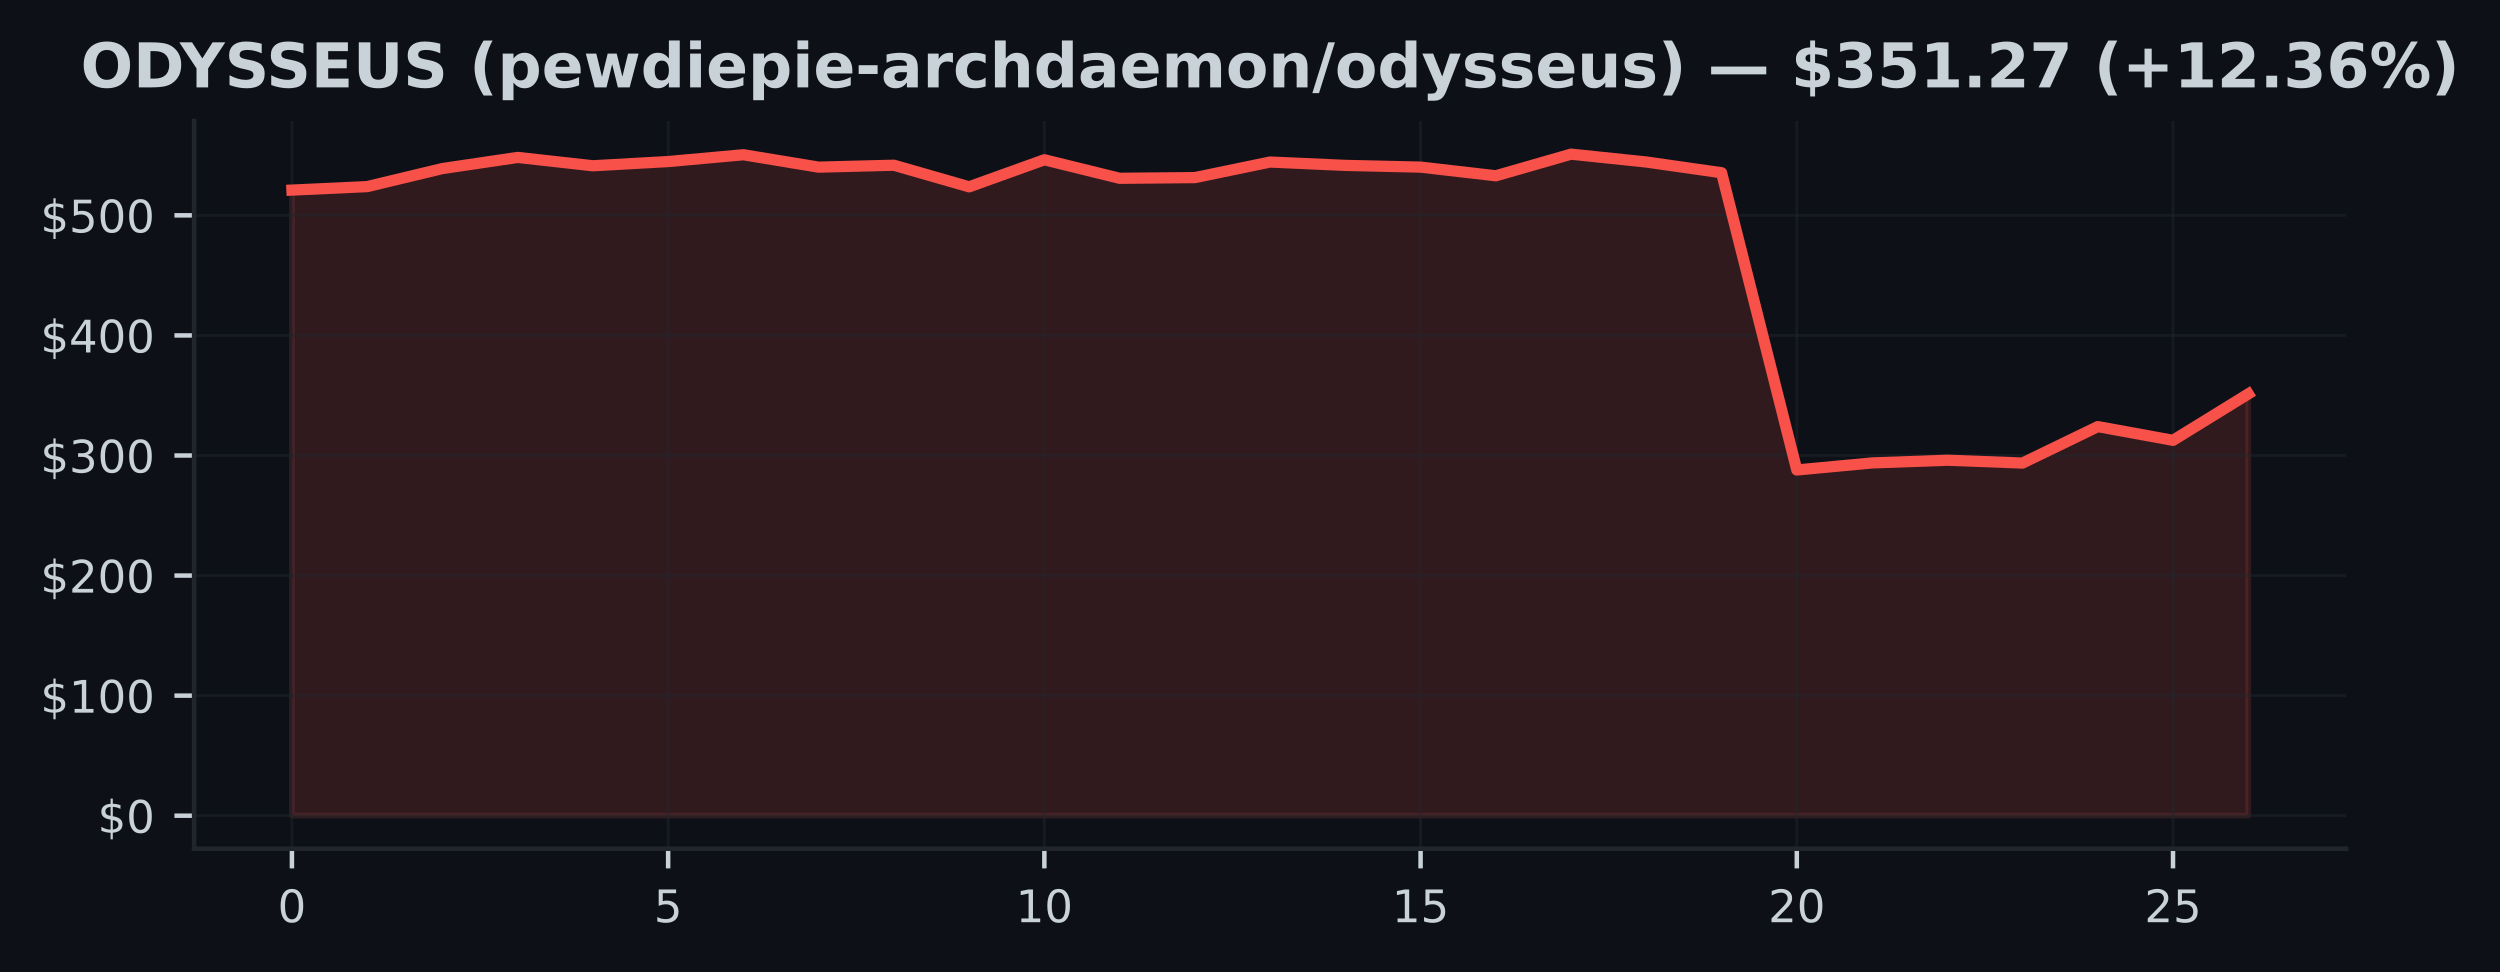
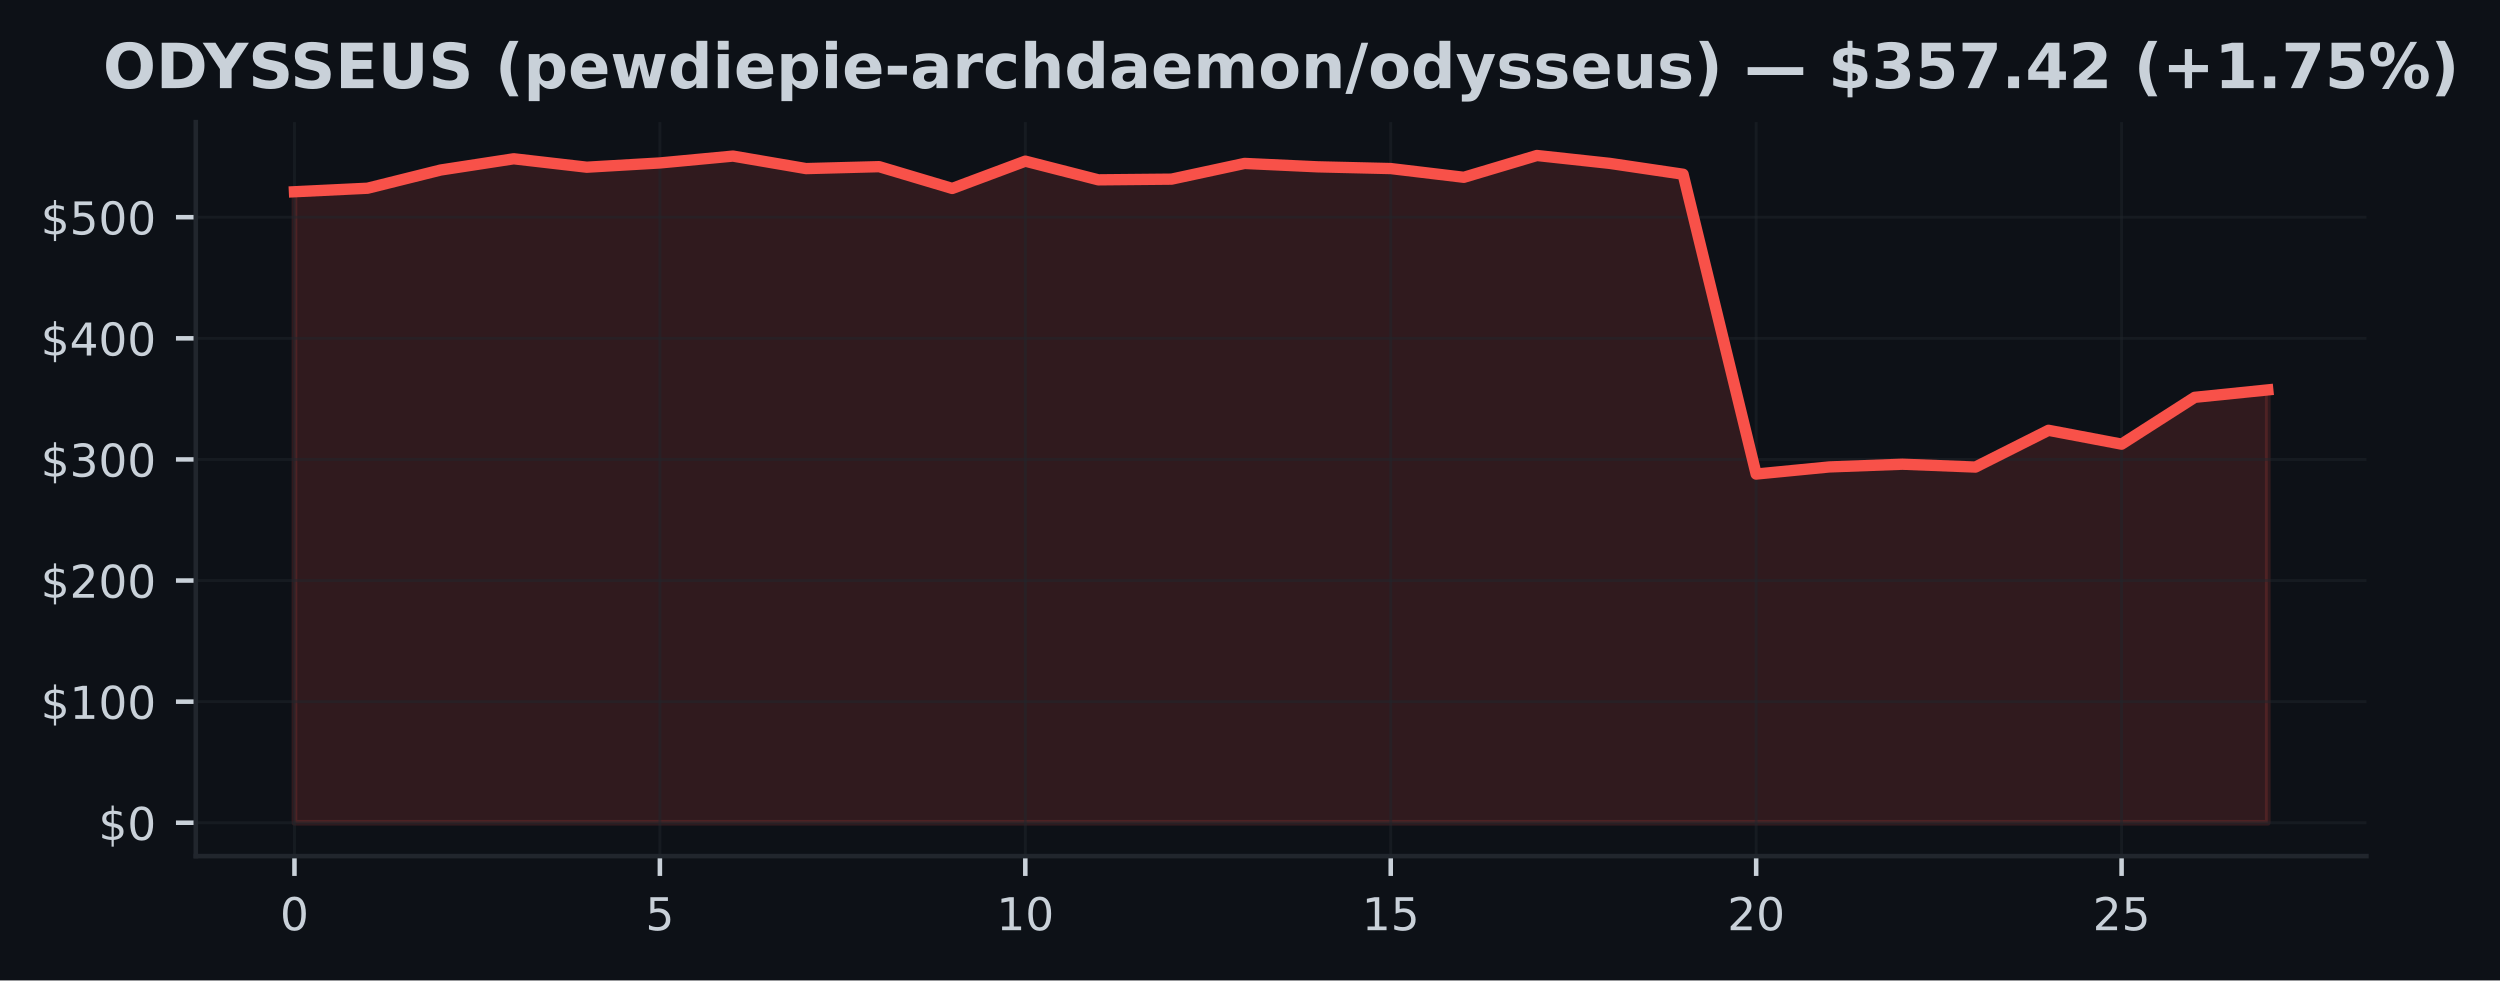
- <svg xmlns="http://www.w3.org/2000/svg" xmlns:xlink="http://www.w3.org/1999/xlink" width="445.115pt" height="173.061pt" viewBox="0 0 445.115 173.061" version="1.1">
+ <svg xmlns="http://www.w3.org/2000/svg" xmlns:xlink="http://www.w3.org/1999/xlink" width="441.288pt" height="173.061pt" viewBox="0 0 441.288 173.061" version="1.1">
  <defs>
    <style type="text/css">*{stroke-linejoin: round; stroke-linecap: butt}</style>
  </defs>
  <g id="figure_1">
    <g id="patch_1">
-       <path d="M 0 173.061  L 445.115 173.061  L 445.115 0  L 0 0  z " style="fill: #0d1117" />
+       <path d="M 0 173.061  L 441.288 173.061  L 441.288 0  L 0 0  z " style="fill: #0d1117" />
    </g>
    <g id="axes_1">
      <g id="patch_2">
        <path d="M 34.56 151.118  L 417.71 151.118  L 417.71 21.558  L 34.56 21.558  z " style="fill: #0d1117" />
      </g>
      <g id="FillBetweenPolyCollection_1">
        <defs>
-           <path id="m396c384937" d="M 51.976 -27.832  L 51.976 -139.215  L 65.373 -139.837  L 78.77 -143.05  L 92.166 -145.034  L 105.563 -143.546  L 118.96 -144.297  L 132.357 -145.509  L 145.754 -143.3  L 159.151 -143.642  L 172.548 -139.797  L 185.944 -144.615  L 199.341 -141.314  L 212.738 -141.438  L 226.135 -144.213  L 239.532 -143.612  L 252.929 -143.307  L 266.326 -141.763  L 279.722 -145.613  L 293.119 -144.215  L 306.516 -142.304  L 319.913 -89.382  L 333.31 -90.639  L 346.707 -91.12  L 360.104 -90.615  L 373.5 -97.106  L 386.897 -94.662  L 400.294 -102.925  L 400.294 -27.832  L 400.294 -27.832  L 386.897 -27.832  L 373.5 -27.832  L 360.104 -27.832  L 346.707 -27.832  L 333.31 -27.832  L 319.913 -27.832  L 306.516 -27.832  L 293.119 -27.832  L 279.722 -27.832  L 266.326 -27.832  L 252.929 -27.832  L 239.532 -27.832  L 226.135 -27.832  L 212.738 -27.832  L 199.341 -27.832  L 185.944 -27.832  L 172.548 -27.832  L 159.151 -27.832  L 145.754 -27.832  L 132.357 -27.832  L 118.96 -27.832  L 105.563 -27.832  L 92.166 -27.832  L 78.77 -27.832  L 65.373 -27.832  L 51.976 -27.832  z " style="stroke: #f85149; stroke-opacity: 0.15" />
+           <path id="m06d056341b" d="M 51.976 -27.832  L 51.976 -139.215  L 64.877 -139.837  L 77.777 -143.05  L 90.678 -145.034  L 103.579 -143.546  L 116.479 -144.297  L 129.38 -145.509  L 142.281 -143.3  L 155.181 -143.642  L 168.082 -139.797  L 180.983 -144.615  L 193.883 -141.314  L 206.784 -141.438  L 219.685 -144.213  L 232.585 -143.612  L 245.486 -143.307  L 258.387 -141.763  L 271.287 -145.613  L 284.188 -144.215  L 297.089 -142.304  L 309.989 -89.382  L 322.89 -90.639  L 335.791 -91.12  L 348.691 -90.615  L 361.592 -97.106  L 374.493 -94.662  L 387.393 -102.925  L 400.294 -104.239  L 400.294 -27.832  L 400.294 -27.832  L 387.393 -27.832  L 374.493 -27.832  L 361.592 -27.832  L 348.691 -27.832  L 335.791 -27.832  L 322.89 -27.832  L 309.989 -27.832  L 297.089 -27.832  L 284.188 -27.832  L 271.287 -27.832  L 258.387 -27.832  L 245.486 -27.832  L 232.585 -27.832  L 219.685 -27.832  L 206.784 -27.832  L 193.883 -27.832  L 180.983 -27.832  L 168.082 -27.832  L 155.181 -27.832  L 142.281 -27.832  L 129.38 -27.832  L 116.479 -27.832  L 103.579 -27.832  L 90.678 -27.832  L 77.777 -27.832  L 64.877 -27.832  L 51.976 -27.832  z " style="stroke: #f85149; stroke-opacity: 0.15" />
        </defs>
-         <g clip-path="url(#p3ece24af54)">
-           <use xlink:href="#m396c384937" x="0" y="173.061" style="fill: #f85149; fill-opacity: 0.15; stroke: #f85149; stroke-opacity: 0.15" />
+         <g clip-path="url(#pf187525912)">
+           <use xlink:href="#m06d056341b" x="0" y="173.061" style="fill: #f85149; fill-opacity: 0.15; stroke: #f85149; stroke-opacity: 0.15" />
        </g>
      </g>
      <g id="matplotlib.axis_1">
        <g id="xtick_1">
          <g id="line2d_1">
-             <path d="M 51.976 151.118  L 51.976 21.558  " clip-path="url(#p3ece24af54)" style="fill: none; stroke: #21262d; stroke-opacity: 0.5; stroke-width: 0.5; stroke-linecap: square" />
+             <path d="M 51.976 151.118  L 51.976 21.558  " clip-path="url(#pf187525912)" style="fill: none; stroke: #21262d; stroke-opacity: 0.5; stroke-width: 0.5; stroke-linecap: square" />
          </g>
          <g id="line2d_2">
            <defs>
-               <path id="me08c3b45fe" d="M 0 0  L 0 3.5  " style="stroke: #c9d1d9; stroke-width: 0.8" />
+               <path id="m2af1b728b1" d="M 0 0  L 0 3.5  " style="stroke: #c9d1d9; stroke-width: 0.8" />
            </defs>
            <g>
-               <use xlink:href="#me08c3b45fe" x="51.976" y="151.118" style="fill: #c9d1d9; stroke: #c9d1d9; stroke-width: 0.8" />
+               <use xlink:href="#m2af1b728b1" x="51.976" y="151.118" style="fill: #c9d1d9; stroke: #c9d1d9; stroke-width: 0.8" />
            </g>
          </g>
          <g id="text_1">
            <g style="fill: #c9d1d9" transform="translate(49.43091 164.197) scale(0.08 -0.08)">
              <defs>
                <path id="DejaVuSans-30" d="M 2034 4250  Q 1547 4250 1301 3770  Q 1056 3291 1056 2328  Q 1056 1369 1301 889  Q 1547 409 2034 409  Q 2525 409 2770 889  Q 3016 1369 3016 2328  Q 3016 3291 2770 3770  Q 2525 4250 2034 4250  z M 2034 4750  Q 2819 4750 3233 4129  Q 3647 3509 3647 2328  Q 3647 1150 3233 529  Q 2819 -91 2034 -91  Q 1250 -91 836 529  Q 422 1150 422 2328  Q 422 3509 836 4129  Q 1250 4750 2034 4750  z " transform="scale(0.015625)" />
              </defs>
              <use xlink:href="#DejaVuSans-30" />
            </g>
          </g>
        </g>
        <g id="xtick_2">
          <g id="line2d_3">
-             <path d="M 118.96 151.118  L 118.96 21.558  " clip-path="url(#p3ece24af54)" style="fill: none; stroke: #21262d; stroke-opacity: 0.5; stroke-width: 0.5; stroke-linecap: square" />
+             <path d="M 116.479 151.118  L 116.479 21.558  " clip-path="url(#pf187525912)" style="fill: none; stroke: #21262d; stroke-opacity: 0.5; stroke-width: 0.5; stroke-linecap: square" />
          </g>
          <g id="line2d_4">
            <g>
-               <use xlink:href="#me08c3b45fe" x="118.96" y="151.118" style="fill: #c9d1d9; stroke: #c9d1d9; stroke-width: 0.8" />
+               <use xlink:href="#m2af1b728b1" x="116.479" y="151.118" style="fill: #c9d1d9; stroke: #c9d1d9; stroke-width: 0.8" />
            </g>
          </g>
          <g id="text_2">
-             <g style="fill: #c9d1d9" transform="translate(116.4152 164.197) scale(0.08 -0.08)">
+             <g style="fill: #c9d1d9" transform="translate(113.9343 164.197) scale(0.08 -0.08)">
              <defs>
                <path id="DejaVuSans-35" d="M 691 4666  L 3169 4666  L 3169 4134  L 1269 4134  L 1269 2991  Q 1406 3038 1543 3061  Q 1681 3084 1819 3084  Q 2600 3084 3056 2656  Q 3513 2228 3513 1497  Q 3513 744 3044 326  Q 2575 -91 1722 -91  Q 1428 -91 1123 -41  Q 819 9 494 109  L 494 744  Q 775 591 1075 516  Q 1375 441 1709 441  Q 2250 441 2565 725  Q 2881 1009 2881 1497  Q 2881 1984 2565 2268  Q 2250 2553 1709 2553  Q 1456 2553 1204 2497  Q 953 2441 691 2322  L 691 4666  z " transform="scale(0.015625)" />
              </defs>
              <use xlink:href="#DejaVuSans-35" />
            </g>
          </g>
        </g>
        <g id="xtick_3">
          <g id="line2d_5">
-             <path d="M 185.944 151.118  L 185.944 21.558  " clip-path="url(#p3ece24af54)" style="fill: none; stroke: #21262d; stroke-opacity: 0.5; stroke-width: 0.5; stroke-linecap: square" />
+             <path d="M 180.983 151.118  L 180.983 21.558  " clip-path="url(#pf187525912)" style="fill: none; stroke: #21262d; stroke-opacity: 0.5; stroke-width: 0.5; stroke-linecap: square" />
          </g>
          <g id="line2d_6">
            <g>
-               <use xlink:href="#me08c3b45fe" x="185.944" y="151.118" style="fill: #c9d1d9; stroke: #c9d1d9; stroke-width: 0.8" />
+               <use xlink:href="#m2af1b728b1" x="180.983" y="151.118" style="fill: #c9d1d9; stroke: #c9d1d9; stroke-width: 0.8" />
            </g>
          </g>
          <g id="text_3">
-             <g style="fill: #c9d1d9" transform="translate(180.8544 164.197) scale(0.08 -0.08)">
+             <g style="fill: #c9d1d9" transform="translate(175.8926 164.197) scale(0.08 -0.08)">
              <defs>
                <path id="DejaVuSans-31" d="M 794 531  L 1825 531  L 1825 4091  L 703 3866  L 703 4441  L 1819 4666  L 2450 4666  L 2450 531  L 3481 531  L 3481 0  L 794 0  L 794 531  z " transform="scale(0.015625)" />
              </defs>
              <use xlink:href="#DejaVuSans-31" />
              <use xlink:href="#DejaVuSans-30" transform="translate(63.62305 0)" />
            </g>
          </g>
        </g>
        <g id="xtick_4">
          <g id="line2d_7">
-             <path d="M 252.929 151.118  L 252.929 21.558  " clip-path="url(#p3ece24af54)" style="fill: none; stroke: #21262d; stroke-opacity: 0.5; stroke-width: 0.5; stroke-linecap: square" />
+             <path d="M 245.486 151.118  L 245.486 21.558  " clip-path="url(#pf187525912)" style="fill: none; stroke: #21262d; stroke-opacity: 0.5; stroke-width: 0.5; stroke-linecap: square" />
          </g>
          <g id="line2d_8">
            <g>
-               <use xlink:href="#me08c3b45fe" x="252.929" y="151.118" style="fill: #c9d1d9; stroke: #c9d1d9; stroke-width: 0.8" />
+               <use xlink:href="#m2af1b728b1" x="245.486" y="151.118" style="fill: #c9d1d9; stroke: #c9d1d9; stroke-width: 0.8" />
            </g>
          </g>
          <g id="text_4">
-             <g style="fill: #c9d1d9" transform="translate(247.8387 164.197) scale(0.08 -0.08)">
+             <g style="fill: #c9d1d9" transform="translate(240.396 164.197) scale(0.08 -0.08)">
              <use xlink:href="#DejaVuSans-31" />
              <use xlink:href="#DejaVuSans-35" transform="translate(63.62305 0)" />
            </g>
          </g>
        </g>
        <g id="xtick_5">
          <g id="line2d_9">
-             <path d="M 319.913 151.118  L 319.913 21.558  " clip-path="url(#p3ece24af54)" style="fill: none; stroke: #21262d; stroke-opacity: 0.5; stroke-width: 0.5; stroke-linecap: square" />
+             <path d="M 309.989 151.118  L 309.989 21.558  " clip-path="url(#pf187525912)" style="fill: none; stroke: #21262d; stroke-opacity: 0.5; stroke-width: 0.5; stroke-linecap: square" />
          </g>
          <g id="line2d_10">
            <g>
-               <use xlink:href="#me08c3b45fe" x="319.913" y="151.118" style="fill: #c9d1d9; stroke: #c9d1d9; stroke-width: 0.8" />
+               <use xlink:href="#m2af1b728b1" x="309.989" y="151.118" style="fill: #c9d1d9; stroke: #c9d1d9; stroke-width: 0.8" />
            </g>
          </g>
          <g id="text_5">
-             <g style="fill: #c9d1d9" transform="translate(314.823 164.197) scale(0.08 -0.08)">
+             <g style="fill: #c9d1d9" transform="translate(304.8994 164.197) scale(0.08 -0.08)">
              <defs>
                <path id="DejaVuSans-32" d="M 1228 531  L 3431 531  L 3431 0  L 469 0  L 469 531  Q 828 903 1448 1529  Q 2069 2156 2228 2338  Q 2531 2678 2651 2914  Q 2772 3150 2772 3378  Q 2772 3750 2511 3984  Q 2250 4219 1831 4219  Q 1534 4219 1204 4116  Q 875 4013 500 3803  L 500 4441  Q 881 4594 1212 4672  Q 1544 4750 1819 4750  Q 2544 4750 2975 4387  Q 3406 4025 3406 3419  Q 3406 3131 3298 2873  Q 3191 2616 2906 2266  Q 2828 2175 2409 1742  Q 1991 1309 1228 531  z " transform="scale(0.015625)" />
              </defs>
              <use xlink:href="#DejaVuSans-32" />
              <use xlink:href="#DejaVuSans-30" transform="translate(63.62305 0)" />
            </g>
          </g>
        </g>
        <g id="xtick_6">
          <g id="line2d_11">
-             <path d="M 386.897 151.118  L 386.897 21.558  " clip-path="url(#p3ece24af54)" style="fill: none; stroke: #21262d; stroke-opacity: 0.5; stroke-width: 0.5; stroke-linecap: square" />
+             <path d="M 374.493 151.118  L 374.493 21.558  " clip-path="url(#pf187525912)" style="fill: none; stroke: #21262d; stroke-opacity: 0.5; stroke-width: 0.5; stroke-linecap: square" />
          </g>
          <g id="line2d_12">
            <g>
-               <use xlink:href="#me08c3b45fe" x="386.897" y="151.118" style="fill: #c9d1d9; stroke: #c9d1d9; stroke-width: 0.8" />
+               <use xlink:href="#m2af1b728b1" x="374.493" y="151.118" style="fill: #c9d1d9; stroke: #c9d1d9; stroke-width: 0.8" />
            </g>
          </g>
          <g id="text_6">
-             <g style="fill: #c9d1d9" transform="translate(381.8072 164.197) scale(0.08 -0.08)">
+             <g style="fill: #c9d1d9" transform="translate(369.4027 164.197) scale(0.08 -0.08)">
              <use xlink:href="#DejaVuSans-32" />
              <use xlink:href="#DejaVuSans-35" transform="translate(63.62305 0)" />
            </g>
          </g>
        </g>
      </g>
      <g id="matplotlib.axis_2">
        <g id="ytick_1">
          <g id="line2d_13">
-             <path d="M 34.56 145.229  L 417.71 145.229  " clip-path="url(#p3ece24af54)" style="fill: none; stroke: #21262d; stroke-opacity: 0.5; stroke-width: 0.5; stroke-linecap: square" />
+             <path d="M 34.56 145.229  L 417.71 145.229  " clip-path="url(#pf187525912)" style="fill: none; stroke: #21262d; stroke-opacity: 0.5; stroke-width: 0.5; stroke-linecap: square" />
          </g>
          <g id="line2d_14">
            <defs>
-               <path id="m3a6ee8fd33" d="M 0 0  L -3.5 0  " style="stroke: #c9d1d9; stroke-width: 0.8" />
+               <path id="m410931531c" d="M 0 0  L -3.5 0  " style="stroke: #c9d1d9; stroke-width: 0.8" />
            </defs>
            <g>
-               <use xlink:href="#m3a6ee8fd33" x="34.56" y="145.229" style="fill: #c9d1d9; stroke: #c9d1d9; stroke-width: 0.8" />
+               <use xlink:href="#m410931531c" x="34.56" y="145.229" style="fill: #c9d1d9; stroke: #c9d1d9; stroke-width: 0.8" />
            </g>
          </g>
          <g id="text_7">
            <g style="fill: #c9d1d9" transform="translate(17.38 148.2686) scale(0.08 -0.08)">
              <defs>
                <path id="DejaVuSans-24" d="M 2163 -941  L 1850 -941  L 1847 0  Q 1519 6 1191 76  Q 863 147 531 288  L 531 850  Q 850 650 1176 548  Q 1503 447 1850 444  L 1850 1869  Q 1159 1981 845 2250  Q 531 2519 531 2988  Q 531 3497 872 3790  Q 1213 4084 1850 4128  L 1850 4863  L 2163 4863  L 2163 4138  Q 2453 4125 2725 4076  Q 2997 4028 3256 3944  L 3256 3397  Q 2997 3528 2723 3600  Q 2450 3672 2163 3684  L 2163 2350  Q 2872 2241 3206 1959  Q 3541 1678 3541 1191  Q 3541 663 3186 358  Q 2831 53 2163 6  L 2163 -941  z M 1850 2406  L 1850 3688  Q 1488 3647 1297 3481  Q 1106 3316 1106 3041  Q 1106 2772 1282 2622  Q 1459 2472 1850 2406  z M 2163 1806  L 2163 453  Q 2559 506 2761 678  Q 2963 850 2963 1131  Q 2963 1406 2770 1568  Q 2578 1731 2163 1806  z " transform="scale(0.015625)" />
              </defs>
              <use xlink:href="#DejaVuSans-24" />
              <use xlink:href="#DejaVuSans-30" transform="translate(63.62305 0)" />
            </g>
          </g>
        </g>
        <g id="ytick_2">
          <g id="line2d_15">
-             <path d="M 34.56 123.852  L 417.71 123.852  " clip-path="url(#p3ece24af54)" style="fill: none; stroke: #21262d; stroke-opacity: 0.5; stroke-width: 0.5; stroke-linecap: square" />
+             <path d="M 34.56 123.852  L 417.71 123.852  " clip-path="url(#pf187525912)" style="fill: none; stroke: #21262d; stroke-opacity: 0.5; stroke-width: 0.5; stroke-linecap: square" />
          </g>
          <g id="line2d_16">
            <g>
-               <use xlink:href="#m3a6ee8fd33" x="34.56" y="123.852" style="fill: #c9d1d9; stroke: #c9d1d9; stroke-width: 0.8" />
+               <use xlink:href="#m410931531c" x="34.56" y="123.852" style="fill: #c9d1d9; stroke: #c9d1d9; stroke-width: 0.8" />
            </g>
          </g>
          <g id="text_8">
            <g style="fill: #c9d1d9" transform="translate(7.2 126.891) scale(0.08 -0.08)">
              <use xlink:href="#DejaVuSans-24" />
              <use xlink:href="#DejaVuSans-31" transform="translate(63.62305 0)" />
              <use xlink:href="#DejaVuSans-30" transform="translate(127.2461 0)" />
              <use xlink:href="#DejaVuSans-30" transform="translate(190.8691 0)" />
            </g>
          </g>
        </g>
        <g id="ytick_3">
          <g id="line2d_17">
-             <path d="M 34.56 102.474  L 417.71 102.474  " clip-path="url(#p3ece24af54)" style="fill: none; stroke: #21262d; stroke-opacity: 0.5; stroke-width: 0.5; stroke-linecap: square" />
+             <path d="M 34.56 102.474  L 417.71 102.474  " clip-path="url(#pf187525912)" style="fill: none; stroke: #21262d; stroke-opacity: 0.5; stroke-width: 0.5; stroke-linecap: square" />
          </g>
          <g id="line2d_18">
            <g>
-               <use xlink:href="#m3a6ee8fd33" x="34.56" y="102.474" style="fill: #c9d1d9; stroke: #c9d1d9; stroke-width: 0.8" />
+               <use xlink:href="#m410931531c" x="34.56" y="102.474" style="fill: #c9d1d9; stroke: #c9d1d9; stroke-width: 0.8" />
            </g>
          </g>
          <g id="text_9">
            <g style="fill: #c9d1d9" transform="translate(7.2 105.5134) scale(0.08 -0.08)">
              <use xlink:href="#DejaVuSans-24" />
              <use xlink:href="#DejaVuSans-32" transform="translate(63.62305 0)" />
              <use xlink:href="#DejaVuSans-30" transform="translate(127.2461 0)" />
              <use xlink:href="#DejaVuSans-30" transform="translate(190.8691 0)" />
            </g>
          </g>
        </g>
        <g id="ytick_4">
          <g id="line2d_19">
-             <path d="M 34.56 81.097  L 417.71 81.097  " clip-path="url(#p3ece24af54)" style="fill: none; stroke: #21262d; stroke-opacity: 0.5; stroke-width: 0.5; stroke-linecap: square" />
+             <path d="M 34.56 81.097  L 417.71 81.097  " clip-path="url(#pf187525912)" style="fill: none; stroke: #21262d; stroke-opacity: 0.5; stroke-width: 0.5; stroke-linecap: square" />
          </g>
          <g id="line2d_20">
            <g>
-               <use xlink:href="#m3a6ee8fd33" x="34.56" y="81.097" style="fill: #c9d1d9; stroke: #c9d1d9; stroke-width: 0.8" />
+               <use xlink:href="#m410931531c" x="34.56" y="81.097" style="fill: #c9d1d9; stroke: #c9d1d9; stroke-width: 0.8" />
            </g>
          </g>
          <g id="text_10">
            <g style="fill: #c9d1d9" transform="translate(7.2 84.13588) scale(0.08 -0.08)">
              <defs>
                <path id="DejaVuSans-33" d="M 2597 2516  Q 3050 2419 3304 2112  Q 3559 1806 3559 1356  Q 3559 666 3084 287  Q 2609 -91 1734 -91  Q 1441 -91 1130 -33  Q 819 25 488 141  L 488 750  Q 750 597 1062 519  Q 1375 441 1716 441  Q 2309 441 2620 675  Q 2931 909 2931 1356  Q 2931 1769 2642 2001  Q 2353 2234 1838 2234  L 1294 2234  L 1294 2753  L 1863 2753  Q 2328 2753 2575 2939  Q 2822 3125 2822 3475  Q 2822 3834 2567 4026  Q 2313 4219 1838 4219  Q 1578 4219 1281 4162  Q 984 4106 628 3988  L 628 4550  Q 988 4650 1302 4700  Q 1616 4750 1894 4750  Q 2613 4750 3031 4423  Q 3450 4097 3450 3541  Q 3450 3153 3228 2886  Q 3006 2619 2597 2516  z " transform="scale(0.015625)" />
              </defs>
              <use xlink:href="#DejaVuSans-24" />
              <use xlink:href="#DejaVuSans-33" transform="translate(63.62305 0)" />
              <use xlink:href="#DejaVuSans-30" transform="translate(127.2461 0)" />
              <use xlink:href="#DejaVuSans-30" transform="translate(190.8691 0)" />
            </g>
          </g>
        </g>
        <g id="ytick_5">
          <g id="line2d_21">
-             <path d="M 34.56 59.719  L 417.71 59.719  " clip-path="url(#p3ece24af54)" style="fill: none; stroke: #21262d; stroke-opacity: 0.5; stroke-width: 0.5; stroke-linecap: square" />
+             <path d="M 34.56 59.719  L 417.71 59.719  " clip-path="url(#pf187525912)" style="fill: none; stroke: #21262d; stroke-opacity: 0.5; stroke-width: 0.5; stroke-linecap: square" />
          </g>
          <g id="line2d_22">
            <g>
-               <use xlink:href="#m3a6ee8fd33" x="34.56" y="59.719" style="fill: #c9d1d9; stroke: #c9d1d9; stroke-width: 0.8" />
+               <use xlink:href="#m410931531c" x="34.56" y="59.719" style="fill: #c9d1d9; stroke: #c9d1d9; stroke-width: 0.8" />
            </g>
          </g>
          <g id="text_11">
            <g style="fill: #c9d1d9" transform="translate(7.2 62.75832) scale(0.08 -0.08)">
              <defs>
                <path id="DejaVuSans-34" d="M 2419 4116  L 825 1625  L 2419 1625  L 2419 4116  z M 2253 4666  L 3047 4666  L 3047 1625  L 3713 1625  L 3713 1100  L 3047 1100  L 3047 0  L 2419 0  L 2419 1100  L 313 1100  L 313 1709  L 2253 4666  z " transform="scale(0.015625)" />
              </defs>
              <use xlink:href="#DejaVuSans-24" />
              <use xlink:href="#DejaVuSans-34" transform="translate(63.62305 0)" />
              <use xlink:href="#DejaVuSans-30" transform="translate(127.2461 0)" />
              <use xlink:href="#DejaVuSans-30" transform="translate(190.8691 0)" />
            </g>
          </g>
        </g>
        <g id="ytick_6">
          <g id="line2d_23">
-             <path d="M 34.56 38.341  L 417.71 38.341  " clip-path="url(#p3ece24af54)" style="fill: none; stroke: #21262d; stroke-opacity: 0.5; stroke-width: 0.5; stroke-linecap: square" />
+             <path d="M 34.56 38.341  L 417.71 38.341  " clip-path="url(#pf187525912)" style="fill: none; stroke: #21262d; stroke-opacity: 0.5; stroke-width: 0.5; stroke-linecap: square" />
          </g>
          <g id="line2d_24">
            <g>
-               <use xlink:href="#m3a6ee8fd33" x="34.56" y="38.341" style="fill: #c9d1d9; stroke: #c9d1d9; stroke-width: 0.8" />
+               <use xlink:href="#m410931531c" x="34.56" y="38.341" style="fill: #c9d1d9; stroke: #c9d1d9; stroke-width: 0.8" />
            </g>
          </g>
          <g id="text_12">
            <g style="fill: #c9d1d9" transform="translate(7.2 41.38075) scale(0.08 -0.08)">
              <use xlink:href="#DejaVuSans-24" />
              <use xlink:href="#DejaVuSans-35" transform="translate(63.62305 0)" />
              <use xlink:href="#DejaVuSans-30" transform="translate(127.2461 0)" />
              <use xlink:href="#DejaVuSans-30" transform="translate(190.8691 0)" />
            </g>
          </g>
        </g>
      </g>
      <g id="line2d_25">
-         <path d="M 51.976 33.846  L 65.373 33.224  L 78.77 30.011  L 92.166 28.027  L 105.563 29.515  L 118.96 28.764  L 132.357 27.552  L 145.754 29.76  L 159.151 29.418  L 172.548 33.264  L 185.944 28.446  L 199.341 31.746  L 212.738 31.622  L 226.135 28.848  L 239.532 29.448  L 252.929 29.754  L 266.326 31.297  L 279.722 27.447  L 293.119 28.845  L 306.516 30.757  L 319.913 83.679  L 333.31 82.422  L 346.707 81.941  L 360.104 82.445  L 373.5 75.955  L 386.897 78.399  L 400.294 70.136  " clip-path="url(#p3ece24af54)" style="fill: none; stroke: #f85149; stroke-width: 2; stroke-linecap: square" />
+         <path d="M 51.976 33.846  L 64.877 33.224  L 77.777 30.011  L 90.678 28.027  L 103.579 29.515  L 116.479 28.764  L 129.38 27.552  L 142.281 29.76  L 155.181 29.418  L 168.082 33.264  L 180.983 28.446  L 193.883 31.746  L 206.784 31.622  L 219.685 28.848  L 232.585 29.448  L 245.486 29.754  L 258.387 31.297  L 271.287 27.447  L 284.188 28.845  L 297.089 30.757  L 309.989 83.679  L 322.89 82.422  L 335.791 81.941  L 348.691 82.445  L 361.592 75.955  L 374.493 78.399  L 387.393 70.136  L 400.294 68.822  " clip-path="url(#pf187525912)" style="fill: none; stroke: #f85149; stroke-width: 2; stroke-linecap: square" />
      </g>
      <g id="patch_3">
        <path d="M 34.56 151.118  L 34.56 21.558  " style="fill: none; stroke: #21262d; stroke-width: 0.8; stroke-linejoin: miter; stroke-linecap: square" />
      </g>
      <g id="patch_4">
        <path d="M 34.56 151.118  L 417.71 151.118  " style="fill: none; stroke: #21262d; stroke-width: 0.8; stroke-linejoin: miter; stroke-linecap: square" />
      </g>
      <g id="text_13">
-         <g style="fill: #c9d1d9" transform="translate(14.35492 15.55828) scale(0.11 -0.11)">
+         <g style="fill: #c9d1d9" transform="translate(18.18172 15.55828) scale(0.11 -0.11)">
          <defs>
            <path id="DejaVuSans-Bold-4f" d="M 2719 3878  Q 2169 3878 1866 3472  Q 1563 3066 1563 2328  Q 1563 1594 1866 1187  Q 2169 781 2719 781  Q 3272 781 3575 1187  Q 3878 1594 3878 2328  Q 3878 3066 3575 3472  Q 3272 3878 2719 3878  z M 2719 4750  Q 3844 4750 4481 4106  Q 5119 3463 5119 2328  Q 5119 1197 4481 553  Q 3844 -91 2719 -91  Q 1597 -91 958 553  Q 319 1197 319 2328  Q 319 3463 958 4106  Q 1597 4750 2719 4750  z " transform="scale(0.015625)" />
            <path id="DejaVuSans-Bold-44" d="M 1791 3756  L 1791 909  L 2222 909  Q 2959 909 3348 1275  Q 3738 1641 3738 2338  Q 3738 3031 3350 3393  Q 2963 3756 2222 3756  L 1791 3756  z M 588 4666  L 1856 4666  Q 2919 4666 3439 4514  Q 3959 4363 4331 4000  Q 4659 3684 4818 3271  Q 4978 2859 4978 2338  Q 4978 1809 4818 1395  Q 4659 981 4331 666  Q 3956 303 3431 151  Q 2906 0 1856 0  L 588 0  L 588 4666  z " transform="scale(0.015625)" />
            <path id="DejaVuSans-Bold-59" d="M -63 4666  L 1253 4666  L 2316 3003  L 3378 4666  L 4697 4666  L 2919 1966  L 2919 0  L 1716 0  L 1716 1966  L -63 4666  z " transform="scale(0.015625)" />
            <path id="DejaVuSans-Bold-53" d="M 3834 4519  L 3834 3531  Q 3450 3703 3084 3790  Q 2719 3878 2394 3878  Q 1963 3878 1756 3759  Q 1550 3641 1550 3391  Q 1550 3203 1689 3098  Q 1828 2994 2194 2919  L 2706 2816  Q 3484 2659 3812 2340  Q 4141 2022 4141 1434  Q 4141 663 3683 286  Q 3225 -91 2284 -91  Q 1841 -91 1394 -6  Q 947 78 500 244  L 500 1259  Q 947 1022 1364 901  Q 1781 781 2169 781  Q 2563 781 2772 912  Q 2981 1044 2981 1288  Q 2981 1506 2839 1625  Q 2697 1744 2272 1838  L 1806 1941  Q 1106 2091 782 2419  Q 459 2747 459 3303  Q 459 4000 909 4375  Q 1359 4750 2203 4750  Q 2588 4750 2994 4692  Q 3400 4634 3834 4519  z " transform="scale(0.015625)" />
            <path id="DejaVuSans-Bold-45" d="M 588 4666  L 3834 4666  L 3834 3756  L 1791 3756  L 1791 2888  L 3713 2888  L 3713 1978  L 1791 1978  L 1791 909  L 3903 909  L 3903 0  L 588 0  L 588 4666  z " transform="scale(0.015625)" />
            <path id="DejaVuSans-Bold-55" d="M 588 4666  L 1791 4666  L 1791 1869  Q 1791 1291 1980 1042  Q 2169 794 2597 794  Q 3028 794 3217 1042  Q 3406 1291 3406 1869  L 3406 4666  L 4609 4666  L 4609 1869  Q 4609 878 4112 393  Q 3616 -91 2597 -91  Q 1581 -91 1084 393  Q 588 878 588 1869  L 588 4666  z " transform="scale(0.015625)" />
            <path id="DejaVuSans-Bold-20" transform="scale(0.015625)" />
            <path id="DejaVuSans-Bold-28" d="M 2413 -844  L 1484 -844  Q 1006 -72 778 623  Q 550 1319 550 2003  Q 550 2688 779 3389  Q 1009 4091 1484 4856  L 2413 4856  Q 2013 4116 1813 3408  Q 1613 2700 1613 2009  Q 1613 1319 1811 609  Q 2009 -100 2413 -844  z " transform="scale(0.015625)" />
            <path id="DejaVuSans-Bold-70" d="M 1656 506  L 1656 -1331  L 538 -1331  L 538 3500  L 1656 3500  L 1656 2988  Q 1888 3294 2169 3439  Q 2450 3584 2816 3584  Q 3463 3584 3878 3070  Q 4294 2556 4294 1747  Q 4294 938 3878 423  Q 3463 -91 2816 -91  Q 2450 -91 2169 54  Q 1888 200 1656 506  z M 2400 2772  Q 2041 2772 1848 2508  Q 1656 2244 1656 1747  Q 1656 1250 1848 986  Q 2041 722 2400 722  Q 2759 722 2948 984  Q 3138 1247 3138 1747  Q 3138 2247 2948 2509  Q 2759 2772 2400 2772  z " transform="scale(0.015625)" />
            <path id="DejaVuSans-Bold-65" d="M 4031 1759  L 4031 1441  L 1416 1441  Q 1456 1047 1700 850  Q 1944 653 2381 653  Q 2734 653 3104 758  Q 3475 863 3866 1075  L 3866 213  Q 3469 63 3072 -14  Q 2675 -91 2278 -91  Q 1328 -91 801 392  Q 275 875 275 1747  Q 275 2603 792 3093  Q 1309 3584 2216 3584  Q 3041 3584 3536 3087  Q 4031 2591 4031 1759  z M 2881 2131  Q 2881 2450 2695 2645  Q 2509 2841 2209 2841  Q 1884 2841 1681 2658  Q 1478 2475 1428 2131  L 2881 2131  z " transform="scale(0.015625)" />
            <path id="DejaVuSans-Bold-77" d="M 225 3500  L 1313 3500  L 1900 1088  L 2491 3500  L 3425 3500  L 4013 1113  L 4603 3500  L 5691 3500  L 4769 0  L 3547 0  L 2956 2406  L 2369 0  L 1147 0  L 225 3500  z " transform="scale(0.015625)" />
            <path id="DejaVuSans-Bold-64" d="M 2919 2988  L 2919 4863  L 4044 4863  L 4044 0  L 2919 0  L 2919 506  Q 2688 197 2409 53  Q 2131 -91 1766 -91  Q 1119 -91 703 423  Q 288 938 288 1747  Q 288 2556 703 3070  Q 1119 3584 1766 3584  Q 2128 3584 2408 3439  Q 2688 3294 2919 2988  z M 2181 722  Q 2541 722 2730 984  Q 2919 1247 2919 1747  Q 2919 2247 2730 2509  Q 2541 2772 2181 2772  Q 1825 2772 1636 2509  Q 1447 2247 1447 1747  Q 1447 1247 1636 984  Q 1825 722 2181 722  z " transform="scale(0.015625)" />
            <path id="DejaVuSans-Bold-69" d="M 538 3500  L 1656 3500  L 1656 0  L 538 0  L 538 3500  z M 538 4863  L 1656 4863  L 1656 3950  L 538 3950  L 538 4863  z " transform="scale(0.015625)" />
            <path id="DejaVuSans-Bold-2d" d="M 347 2297  L 2309 2297  L 2309 1388  L 347 1388  L 347 2297  z " transform="scale(0.015625)" />
            <path id="DejaVuSans-Bold-61" d="M 2106 1575  Q 1756 1575 1579 1456  Q 1403 1338 1403 1106  Q 1403 894 1545 773  Q 1688 653 1941 653  Q 2256 653 2472 879  Q 2688 1106 2688 1447  L 2688 1575  L 2106 1575  z M 3816 1997  L 3816 0  L 2688 0  L 2688 519  Q 2463 200 2181 54  Q 1900 -91 1497 -91  Q 953 -91 614 226  Q 275 544 275 1050  Q 275 1666 698 1953  Q 1122 2241 2028 2241  L 2688 2241  L 2688 2328  Q 2688 2594 2478 2717  Q 2269 2841 1825 2841  Q 1466 2841 1156 2769  Q 847 2697 581 2553  L 581 3406  Q 941 3494 1303 3539  Q 1666 3584 2028 3584  Q 2975 3584 3395 3211  Q 3816 2838 3816 1997  z " transform="scale(0.015625)" />
            <path id="DejaVuSans-Bold-72" d="M 3138 2547  Q 2991 2616 2845 2648  Q 2700 2681 2553 2681  Q 2122 2681 1889 2404  Q 1656 2128 1656 1613  L 1656 0  L 538 0  L 538 3500  L 1656 3500  L 1656 2925  Q 1872 3269 2151 3426  Q 2431 3584 2822 3584  Q 2878 3584 2943 3579  Q 3009 3575 3134 3559  L 3138 2547  z " transform="scale(0.015625)" />
            <path id="DejaVuSans-Bold-63" d="M 3366 3391  L 3366 2478  Q 3138 2634 2908 2709  Q 2678 2784 2431 2784  Q 1963 2784 1702 2511  Q 1441 2238 1441 1747  Q 1441 1256 1702 982  Q 1963 709 2431 709  Q 2694 709 2930 787  Q 3166 866 3366 1019  L 3366 103  Q 3103 6 2833 -42  Q 2563 -91 2291 -91  Q 1344 -91 809 395  Q 275 881 275 1747  Q 275 2613 809 3098  Q 1344 3584 2291 3584  Q 2566 3584 2833 3536  Q 3100 3488 3366 3391  z " transform="scale(0.015625)" />
            <path id="DejaVuSans-Bold-68" d="M 4056 2131  L 4056 0  L 2931 0  L 2931 347  L 2931 1625  Q 2931 2084 2911 2256  Q 2891 2428 2841 2509  Q 2775 2619 2662 2680  Q 2550 2741 2406 2741  Q 2056 2741 1856 2470  Q 1656 2200 1656 1722  L 1656 0  L 538 0  L 538 4863  L 1656 4863  L 1656 2988  Q 1909 3294 2193 3439  Q 2478 3584 2822 3584  Q 3428 3584 3742 3212  Q 4056 2841 4056 2131  z " transform="scale(0.015625)" />
            <path id="DejaVuSans-Bold-6d" d="M 3781 2919  Q 3994 3244 4286 3414  Q 4578 3584 4928 3584  Q 5531 3584 5847 3212  Q 6163 2841 6163 2131  L 6163 0  L 5038 0  L 5038 1825  Q 5041 1866 5042 1909  Q 5044 1953 5044 2034  Q 5044 2406 4934 2573  Q 4825 2741 4581 2741  Q 4263 2741 4089 2478  Q 3916 2216 3909 1719  L 3909 0  L 2784 0  L 2784 1825  Q 2784 2406 2684 2573  Q 2584 2741 2328 2741  Q 2006 2741 1831 2477  Q 1656 2213 1656 1722  L 1656 0  L 531 0  L 531 3500  L 1656 3500  L 1656 2988  Q 1863 3284 2130 3434  Q 2397 3584 2719 3584  Q 3081 3584 3359 3409  Q 3638 3234 3781 2919  z " transform="scale(0.015625)" />
            <path id="DejaVuSans-Bold-6f" d="M 2203 2784  Q 1831 2784 1636 2517  Q 1441 2250 1441 1747  Q 1441 1244 1636 976  Q 1831 709 2203 709  Q 2569 709 2762 976  Q 2956 1244 2956 1747  Q 2956 2250 2762 2517  Q 2569 2784 2203 2784  z M 2203 3584  Q 3106 3584 3614 3096  Q 4122 2609 4122 1747  Q 4122 884 3614 396  Q 3106 -91 2203 -91  Q 1297 -91 786 396  Q 275 884 275 1747  Q 275 2609 786 3096  Q 1297 3584 2203 3584  z " transform="scale(0.015625)" />
            <path id="DejaVuSans-Bold-6e" d="M 4056 2131  L 4056 0  L 2931 0  L 2931 347  L 2931 1631  Q 2931 2084 2911 2256  Q 2891 2428 2841 2509  Q 2775 2619 2662 2680  Q 2550 2741 2406 2741  Q 2056 2741 1856 2470  Q 1656 2200 1656 1722  L 1656 0  L 538 0  L 538 3500  L 1656 3500  L 1656 2988  Q 1909 3294 2193 3439  Q 2478 3584 2822 3584  Q 3428 3584 3742 3212  Q 4056 2841 4056 2131  z " transform="scale(0.015625)" />
            <path id="DejaVuSans-Bold-2f" d="M 1644 4666  L 2338 4666  L 691 -594  L 0 -594  L 1644 4666  z " transform="scale(0.015625)" />
            <path id="DejaVuSans-Bold-79" d="M 78 3500  L 1197 3500  L 2138 1125  L 2938 3500  L 4056 3500  L 2584 -331  Q 2363 -916 2067 -1148  Q 1772 -1381 1288 -1381  L 641 -1381  L 641 -647  L 991 -647  Q 1275 -647 1404 -556  Q 1534 -466 1606 -231  L 1638 -134  L 78 3500  z " transform="scale(0.015625)" />
            <path id="DejaVuSans-Bold-73" d="M 3272 3391  L 3272 2541  Q 2913 2691 2578 2766  Q 2244 2841 1947 2841  Q 1628 2841 1473 2761  Q 1319 2681 1319 2516  Q 1319 2381 1436 2309  Q 1553 2238 1856 2203  L 2053 2175  Q 2913 2066 3209 1816  Q 3506 1566 3506 1031  Q 3506 472 3093 190  Q 2681 -91 1863 -91  Q 1516 -91 1145 -36  Q 775 19 384 128  L 384 978  Q 719 816 1070 734  Q 1422 653 1784 653  Q 2113 653 2278 743  Q 2444 834 2444 1013  Q 2444 1163 2330 1236  Q 2216 1309 1875 1350  L 1678 1375  Q 931 1469 631 1722  Q 331 1975 331 2491  Q 331 3047 712 3315  Q 1094 3584 1881 3584  Q 2191 3584 2531 3537  Q 2872 3491 3272 3391  z " transform="scale(0.015625)" />
            <path id="DejaVuSans-Bold-75" d="M 500 1363  L 500 3500  L 1625 3500  L 1625 3150  Q 1625 2866 1622 2436  Q 1619 2006 1619 1863  Q 1619 1441 1641 1255  Q 1663 1069 1716 984  Q 1784 875 1895 815  Q 2006 756 2150 756  Q 2500 756 2700 1025  Q 2900 1294 2900 1772  L 2900 3500  L 4019 3500  L 4019 0  L 2900 0  L 2900 506  Q 2647 200 2364 54  Q 2081 -91 1741 -91  Q 1134 -91 817 281  Q 500 653 500 1363  z " transform="scale(0.015625)" />
            <path id="DejaVuSans-Bold-29" d="M 513 -844  Q 913 -100 1113 609  Q 1313 1319 1313 2009  Q 1313 2700 1113 3408  Q 913 4116 513 4856  L 1441 4856  Q 1916 4091 2145 3389  Q 2375 2688 2375 2003  Q 2375 1319 2147 623  Q 1919 -72 1441 -844  L 513 -844  z " transform="scale(0.015625)" />
            <path id="DejaVuSans-Bold-2014" d="M 344 2156  L 6056 2156  L 6056 1350  L 344 1350  L 344 2156  z " transform="scale(0.015625)" />
            <path id="DejaVuSans-Bold-24" d="M 2484 -941  L 1978 -941  L 1975 0  Q 1584 16 1218 87  Q 853 159 506 288  L 506 1106  Q 866 922 1233 823  Q 1600 725 1978 713  L 1978 1684  L 1875 1703  Q 1128 1834 814 2115  Q 500 2397 500 2925  Q 500 3484 883 3798  Q 1266 4113 1975 4141  L 1978 4863  L 2484 4863  L 2484 4153  Q 2797 4128 3109 4075  Q 3422 4022 3738 3938  L 3738 3144  Q 3425 3275 3112 3348  Q 2800 3422 2484 3438  L 2484 2541  L 2584 2522  Q 3378 2397 3698 2105  Q 4019 1813 4019 1241  Q 4019 666 3637 358  Q 3256 50 2484 6  L 2484 -941  z M 1978 2613  L 1978 3428  Q 1756 3416 1623 3308  Q 1491 3200 1491 3034  Q 1491 2850 1612 2745  Q 1734 2641 1978 2613  z M 2484 1594  L 2484 725  Q 2756 728 2892 831  Q 3028 934 3028 1141  Q 3028 1353 2903 1458  Q 2778 1563 2484 1594  z " transform="scale(0.015625)" />
            <path id="DejaVuSans-Bold-33" d="M 2981 2516  Q 3453 2394 3698 2092  Q 3944 1791 3944 1325  Q 3944 631 3412 270  Q 2881 -91 1863 -91  Q 1503 -91 1142 -33  Q 781 25 428 141  L 428 1069  Q 766 900 1098 814  Q 1431 728 1753 728  Q 2231 728 2486 893  Q 2741 1059 2741 1369  Q 2741 1688 2480 1852  Q 2219 2016 1709 2016  L 1228 2016  L 1228 2791  L 1734 2791  Q 2188 2791 2409 2933  Q 2631 3075 2631 3366  Q 2631 3634 2415 3781  Q 2200 3928 1806 3928  Q 1516 3928 1219 3862  Q 922 3797 628 3669  L 628 4550  Q 984 4650 1334 4700  Q 1684 4750 2022 4750  Q 2931 4750 3382 4451  Q 3834 4153 3834 3553  Q 3834 3144 3618 2883  Q 3403 2622 2981 2516  z " transform="scale(0.015625)" />
            <path id="DejaVuSans-Bold-35" d="M 678 4666  L 3669 4666  L 3669 3781  L 1638 3781  L 1638 3059  Q 1775 3097 1914 3117  Q 2053 3138 2203 3138  Q 3056 3138 3531 2711  Q 4006 2284 4006 1522  Q 4006 766 3489 337  Q 2972 -91 2053 -91  Q 1656 -91 1267 -14  Q 878 63 494 219  L 494 1166  Q 875 947 1217 837  Q 1559 728 1863 728  Q 2300 728 2551 942  Q 2803 1156 2803 1522  Q 2803 1891 2551 2103  Q 2300 2316 1863 2316  Q 1603 2316 1309 2248  Q 1016 2181 678 2041  L 678 4666  z " transform="scale(0.015625)" />
+             <path id="DejaVuSans-Bold-37" d="M 428 4666  L 3944 4666  L 3944 3988  L 2125 0  L 953 0  L 2675 3781  L 428 3781  L 428 4666  z " transform="scale(0.015625)" />
+             <path id="DejaVuSans-Bold-2e" d="M 653 1209  L 1778 1209  L 1778 0  L 653 0  L 653 1209  z " transform="scale(0.015625)" />
+             <path id="DejaVuSans-Bold-34" d="M 2356 3675  L 1038 1722  L 2356 1722  L 2356 3675  z M 2156 4666  L 3494 4666  L 3494 1722  L 4159 1722  L 4159 850  L 3494 850  L 3494 0  L 2356 0  L 2356 850  L 288 850  L 288 1881  L 2156 4666  z " transform="scale(0.015625)" />
+             <path id="DejaVuSans-Bold-32" d="M 1844 884  L 3897 884  L 3897 0  L 506 0  L 506 884  L 2209 2388  Q 2438 2594 2547 2791  Q 2656 2988 2656 3200  Q 2656 3528 2436 3728  Q 2216 3928 1850 3928  Q 1569 3928 1234 3808  Q 900 3688 519 3450  L 519 4475  Q 925 4609 1322 4679  Q 1719 4750 2100 4750  Q 2938 4750 3402 4381  Q 3866 4013 3866 3353  Q 3866 2972 3669 2642  Q 3472 2313 2841 1759  L 1844 884  z " transform="scale(0.015625)" />
+             <path id="DejaVuSans-Bold-2b" d="M 3053 4013  L 3053 2375  L 4684 2375  L 4684 1638  L 3053 1638  L 3053 0  L 2309 0  L 2309 1638  L 678 1638  L 678 2375  L 2309 2375  L 2309 4013  L 3053 4013  z " transform="scale(0.015625)" />
            <path id="DejaVuSans-Bold-31" d="M 750 831  L 1813 831  L 1813 3847  L 722 3622  L 722 4441  L 1806 4666  L 2950 4666  L 2950 831  L 4013 831  L 4013 0  L 750 0  L 750 831  z " transform="scale(0.015625)" />
-             <path id="DejaVuSans-Bold-2e" d="M 653 1209  L 1778 1209  L 1778 0  L 653 0  L 653 1209  z " transform="scale(0.015625)" />
-             <path id="DejaVuSans-Bold-32" d="M 1844 884  L 3897 884  L 3897 0  L 506 0  L 506 884  L 2209 2388  Q 2438 2594 2547 2791  Q 2656 2988 2656 3200  Q 2656 3528 2436 3728  Q 2216 3928 1850 3928  Q 1569 3928 1234 3808  Q 900 3688 519 3450  L 519 4475  Q 925 4609 1322 4679  Q 1719 4750 2100 4750  Q 2938 4750 3402 4381  Q 3866 4013 3866 3353  Q 3866 2972 3669 2642  Q 3472 2313 2841 1759  L 1844 884  z " transform="scale(0.015625)" />
-             <path id="DejaVuSans-Bold-37" d="M 428 4666  L 3944 4666  L 3944 3988  L 2125 0  L 953 0  L 2675 3781  L 428 3781  L 428 4666  z " transform="scale(0.015625)" />
-             <path id="DejaVuSans-Bold-2b" d="M 3053 4013  L 3053 2375  L 4684 2375  L 4684 1638  L 3053 1638  L 3053 0  L 2309 0  L 2309 1638  L 678 1638  L 678 2375  L 2309 2375  L 2309 4013  L 3053 4013  z " transform="scale(0.015625)" />
-             <path id="DejaVuSans-Bold-36" d="M 2316 2303  Q 2000 2303 1842 2098  Q 1684 1894 1684 1484  Q 1684 1075 1842 870  Q 2000 666 2316 666  Q 2634 666 2792 870  Q 2950 1075 2950 1484  Q 2950 1894 2792 2098  Q 2634 2303 2316 2303  z M 3803 4544  L 3803 3681  Q 3506 3822 3243 3889  Q 2981 3956 2731 3956  Q 2194 3956 1894 3657  Q 1594 3359 1544 2772  Q 1750 2925 1990 3001  Q 2231 3078 2516 3078  Q 3231 3078 3670 2659  Q 4109 2241 4109 1563  Q 4109 813 3618 361  Q 3128 -91 2303 -91  Q 1394 -91 895 523  Q 397 1138 397 2266  Q 397 3422 980 4083  Q 1563 4744 2578 4744  Q 2900 4744 3203 4694  Q 3506 4644 3803 4544  z " transform="scale(0.015625)" />
            <path id="DejaVuSans-Bold-25" d="M 4959 1925  Q 4738 1925 4616 1733  Q 4494 1541 4494 1184  Q 4494 825 4614 633  Q 4734 441 4959 441  Q 5184 441 5303 633  Q 5422 825 5422 1184  Q 5422 1541 5301 1733  Q 5181 1925 4959 1925  z M 4959 2450  Q 5541 2450 5875 2112  Q 6209 1775 6209 1184  Q 6209 594 5875 251  Q 5541 -91 4959 -91  Q 4378 -91 4042 251  Q 3706 594 3706 1184  Q 3706 1772 4042 2111  Q 4378 2450 4959 2450  z M 2094 -91  L 1403 -91  L 4319 4750  L 5013 4750  L 2094 -91  z M 1453 4750  Q 2034 4750 2367 4411  Q 2700 4072 2700 3481  Q 2700 2891 2367 2550  Q 2034 2209 1453 2209  Q 872 2209 539 2550  Q 206 2891 206 3481  Q 206 4072 539 4411  Q 872 4750 1453 4750  z M 1453 4225  Q 1228 4225 1106 4031  Q 984 3838 984 3481  Q 984 3122 1106 2926  Q 1228 2731 1453 2731  Q 1678 2731 1798 2926  Q 1919 3122 1919 3481  Q 1919 3838 1797 4031  Q 1675 4225 1453 4225  z " transform="scale(0.015625)" />
          </defs>
          <use xlink:href="#DejaVuSans-Bold-4f" />
          <use xlink:href="#DejaVuSans-Bold-44" transform="translate(85.00977 0)" />
          <use xlink:href="#DejaVuSans-Bold-59" transform="translate(160.7676 0)" />
          <use xlink:href="#DejaVuSans-Bold-53" transform="translate(233.1797 0)" />
          <use xlink:href="#DejaVuSans-Bold-53" transform="translate(300.7012 0)" />
          <use xlink:href="#DejaVuSans-Bold-45" transform="translate(372.7227 0)" />
          <use xlink:href="#DejaVuSans-Bold-55" transform="translate(441.0332 0)" />
          <use xlink:href="#DejaVuSans-Bold-53" transform="translate(522.2344 0)" />
          <use xlink:href="#DejaVuSans-Bold-20" transform="translate(594.2559 0)" />
          <use xlink:href="#DejaVuSans-Bold-28" transform="translate(629.0703 0)" />
          <use xlink:href="#DejaVuSans-Bold-70" transform="translate(674.7734 0)" />
          <use xlink:href="#DejaVuSans-Bold-65" transform="translate(746.3555 0)" />
          <use xlink:href="#DejaVuSans-Bold-77" transform="translate(814.1777 0)" />
          <use xlink:href="#DejaVuSans-Bold-64" transform="translate(906.5605 0)" />
          <use xlink:href="#DejaVuSans-Bold-69" transform="translate(978.1426 0)" />
          <use xlink:href="#DejaVuSans-Bold-65" transform="translate(1012.42 0)" />
          <use xlink:href="#DejaVuSans-Bold-70" transform="translate(1080.242 0)" />
          <use xlink:href="#DejaVuSans-Bold-69" transform="translate(1151.824 0)" />
          <use xlink:href="#DejaVuSans-Bold-65" transform="translate(1186.102 0)" />
          <use xlink:href="#DejaVuSans-Bold-2d" transform="translate(1253.924 0)" />
          <use xlink:href="#DejaVuSans-Bold-61" transform="translate(1295.428 0)" />
          <use xlink:href="#DejaVuSans-Bold-72" transform="translate(1362.908 0)" />
          <use xlink:href="#DejaVuSans-Bold-63" transform="translate(1412.225 0)" />
          <use xlink:href="#DejaVuSans-Bold-68" transform="translate(1471.502 0)" />
          <use xlink:href="#DejaVuSans-Bold-64" transform="translate(1542.693 0)" />
          <use xlink:href="#DejaVuSans-Bold-61" transform="translate(1614.275 0)" />
          <use xlink:href="#DejaVuSans-Bold-65" transform="translate(1681.756 0)" />
          <use xlink:href="#DejaVuSans-Bold-6d" transform="translate(1749.578 0)" />
          <use xlink:href="#DejaVuSans-Bold-6f" transform="translate(1853.777 0)" />
          <use xlink:href="#DejaVuSans-Bold-6e" transform="translate(1922.479 0)" />
          <use xlink:href="#DejaVuSans-Bold-2f" transform="translate(1993.67 0)" />
          <use xlink:href="#DejaVuSans-Bold-6f" transform="translate(2030.193 0)" />
          <use xlink:href="#DejaVuSans-Bold-64" transform="translate(2098.895 0)" />
          <use xlink:href="#DejaVuSans-Bold-79" transform="translate(2170.477 0)" />
          <use xlink:href="#DejaVuSans-Bold-73" transform="translate(2235.662 0)" />
          <use xlink:href="#DejaVuSans-Bold-73" transform="translate(2295.184 0)" />
          <use xlink:href="#DejaVuSans-Bold-65" transform="translate(2354.705 0)" />
          <use xlink:href="#DejaVuSans-Bold-75" transform="translate(2422.527 0)" />
          <use xlink:href="#DejaVuSans-Bold-73" transform="translate(2493.719 0)" />
          <use xlink:href="#DejaVuSans-Bold-29" transform="translate(2553.24 0)" />
          <use xlink:href="#DejaVuSans-Bold-20" transform="translate(2598.943 0)" />
          <use xlink:href="#DejaVuSans-Bold-2014" transform="translate(2633.758 0)" />
          <use xlink:href="#DejaVuSans-Bold-20" transform="translate(2733.758 0)" />
          <use xlink:href="#DejaVuSans-Bold-24" transform="translate(2768.572 0)" />
          <use xlink:href="#DejaVuSans-Bold-33" transform="translate(2838.152 0)" />
          <use xlink:href="#DejaVuSans-Bold-35" transform="translate(2907.732 0)" />
-           <use xlink:href="#DejaVuSans-Bold-31" transform="translate(2977.312 0)" />
+           <use xlink:href="#DejaVuSans-Bold-37" transform="translate(2977.312 0)" />
          <use xlink:href="#DejaVuSans-Bold-2e" transform="translate(3046.893 0)" />
-           <use xlink:href="#DejaVuSans-Bold-32" transform="translate(3084.881 0)" />
-           <use xlink:href="#DejaVuSans-Bold-37" transform="translate(3154.461 0)" />
+           <use xlink:href="#DejaVuSans-Bold-34" transform="translate(3084.881 0)" />
+           <use xlink:href="#DejaVuSans-Bold-32" transform="translate(3154.461 0)" />
          <use xlink:href="#DejaVuSans-Bold-20" transform="translate(3224.041 0)" />
          <use xlink:href="#DejaVuSans-Bold-28" transform="translate(3258.855 0)" />
          <use xlink:href="#DejaVuSans-Bold-2b" transform="translate(3304.559 0)" />
          <use xlink:href="#DejaVuSans-Bold-31" transform="translate(3388.348 0)" />
-           <use xlink:href="#DejaVuSans-Bold-32" transform="translate(3457.928 0)" />
-           <use xlink:href="#DejaVuSans-Bold-2e" transform="translate(3527.508 0)" />
-           <use xlink:href="#DejaVuSans-Bold-33" transform="translate(3565.496 0)" />
-           <use xlink:href="#DejaVuSans-Bold-36" transform="translate(3635.076 0)" />
-           <use xlink:href="#DejaVuSans-Bold-25" transform="translate(3704.656 0)" />
-           <use xlink:href="#DejaVuSans-Bold-29" transform="translate(3804.852 0)" />
+           <use xlink:href="#DejaVuSans-Bold-2e" transform="translate(3457.928 0)" />
+           <use xlink:href="#DejaVuSans-Bold-37" transform="translate(3495.916 0)" />
+           <use xlink:href="#DejaVuSans-Bold-35" transform="translate(3565.496 0)" />
+           <use xlink:href="#DejaVuSans-Bold-25" transform="translate(3635.076 0)" />
+           <use xlink:href="#DejaVuSans-Bold-29" transform="translate(3735.271 0)" />
        </g>
      </g>
    </g>
  </g>
  <defs>
-     <clipPath id="p3ece24af54">
+     <clipPath id="pf187525912">
      <rect x="34.56" y="21.558" width="383.15" height="129.56" />
    </clipPath>
  </defs>
</svg>
